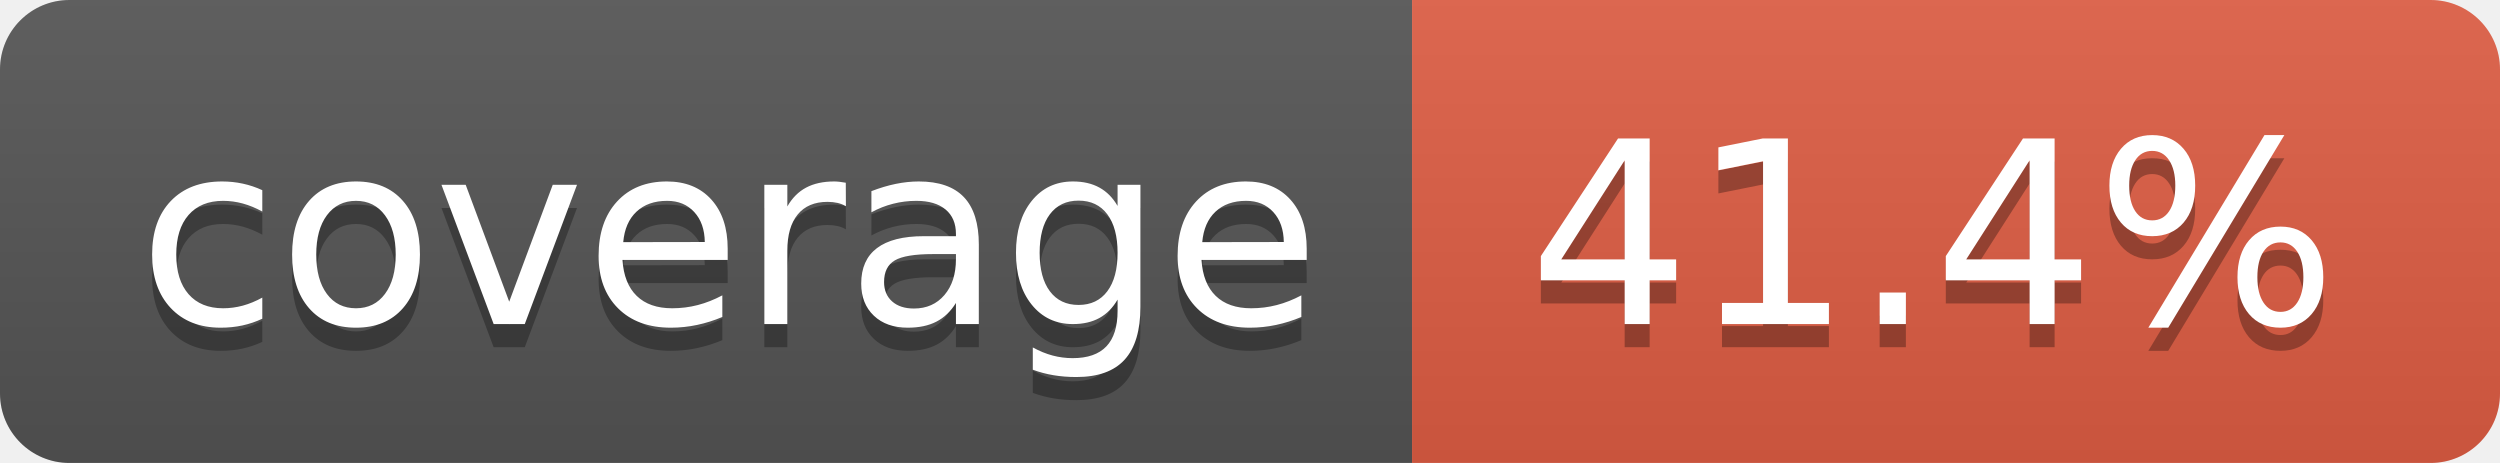
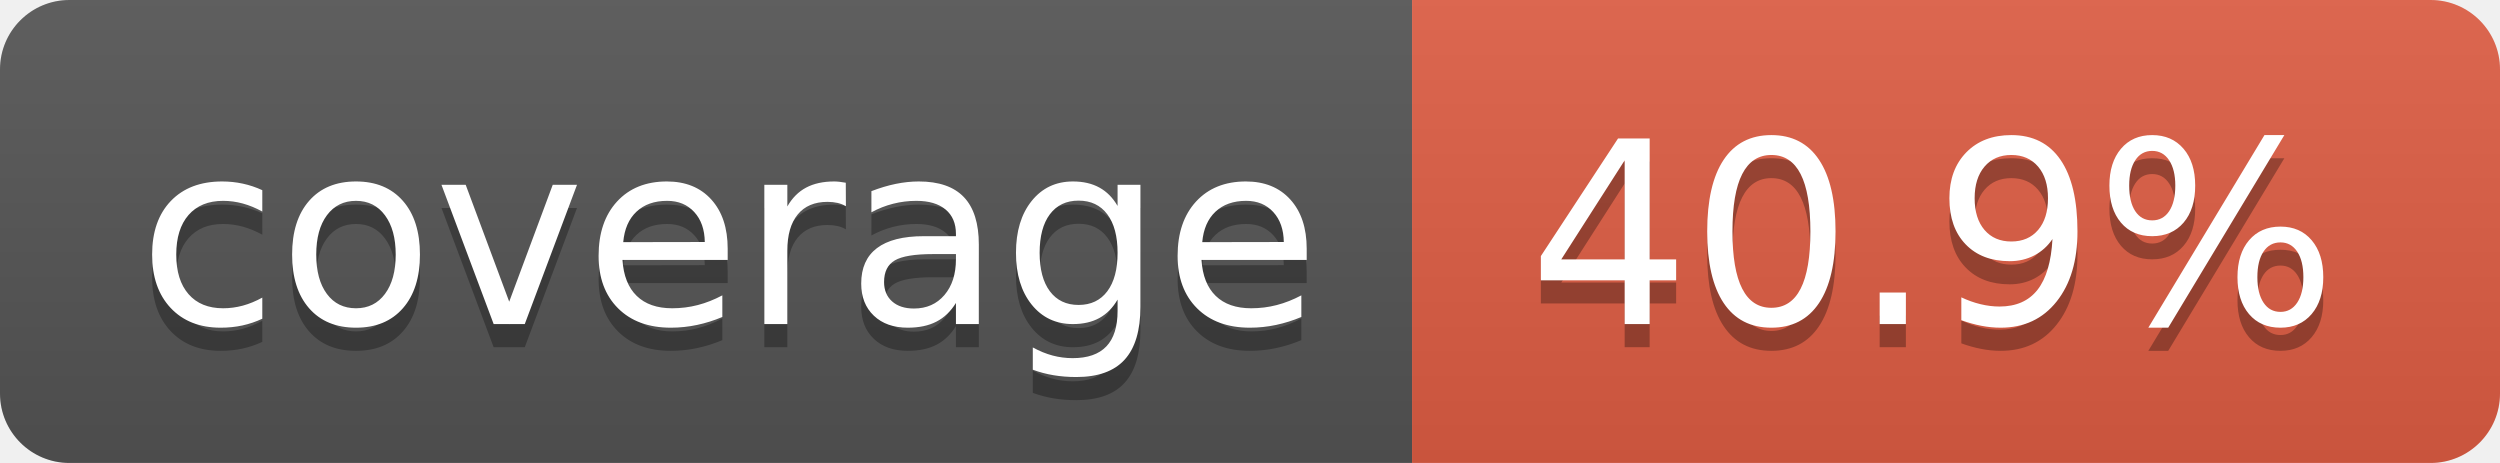
- <svg xmlns="http://www.w3.org/2000/svg" width="108" height="20" role="img" aria-label="coverage: 41.4%">
+ <svg xmlns="http://www.w3.org/2000/svg" width="108" height="20" role="img" aria-label="coverage: 40.9%">
  <linearGradient id="s" x2="0" y2="100%">
    <stop offset="0" stop-color="#bbb" stop-opacity=".1" />
    <stop offset="1" stop-opacity=".1" />
  </linearGradient>
  <clipPath id="r">
    <rect width="108" height="20" rx="3" fill="#fff" />
  </clipPath>
  <g clip-path="url(#r)">
    <rect width="61" height="20" fill="#555" />
    <rect x="61" width="47" height="20" fill="#e05d44" />
    <rect width="108" height="20" fill="url(#s)" />
  </g>
  <g fill="#fff" text-anchor="middle" font-family="Verdana,Geneva,DejaVu Sans,sans-serif" text-rendering="geometricPrecision" font-size="110">
    <text aria-hidden="true" x="315" y="150" fill="#010101" fill-opacity=".3" transform="scale(.1)" textLength="510">coverage</text>
    <text x="315" y="140" transform="scale(.1)" fill="#fff" textLength="510">coverage</text>
-     <text aria-hidden="true" x="835" y="150" fill="#010101" fill-opacity=".3" transform="scale(.1)" textLength="370">41.4%</text>
-     <text x="835" y="140" transform="scale(.1)" fill="#fff" textLength="370">41.4%</text>
+     <text aria-hidden="true" x="835" y="150" fill="#010101" fill-opacity=".3" transform="scale(.1)" textLength="370">40.9%</text>
+     <text x="835" y="140" transform="scale(.1)" fill="#fff" textLength="370">40.9%</text>
  </g>
</svg>
